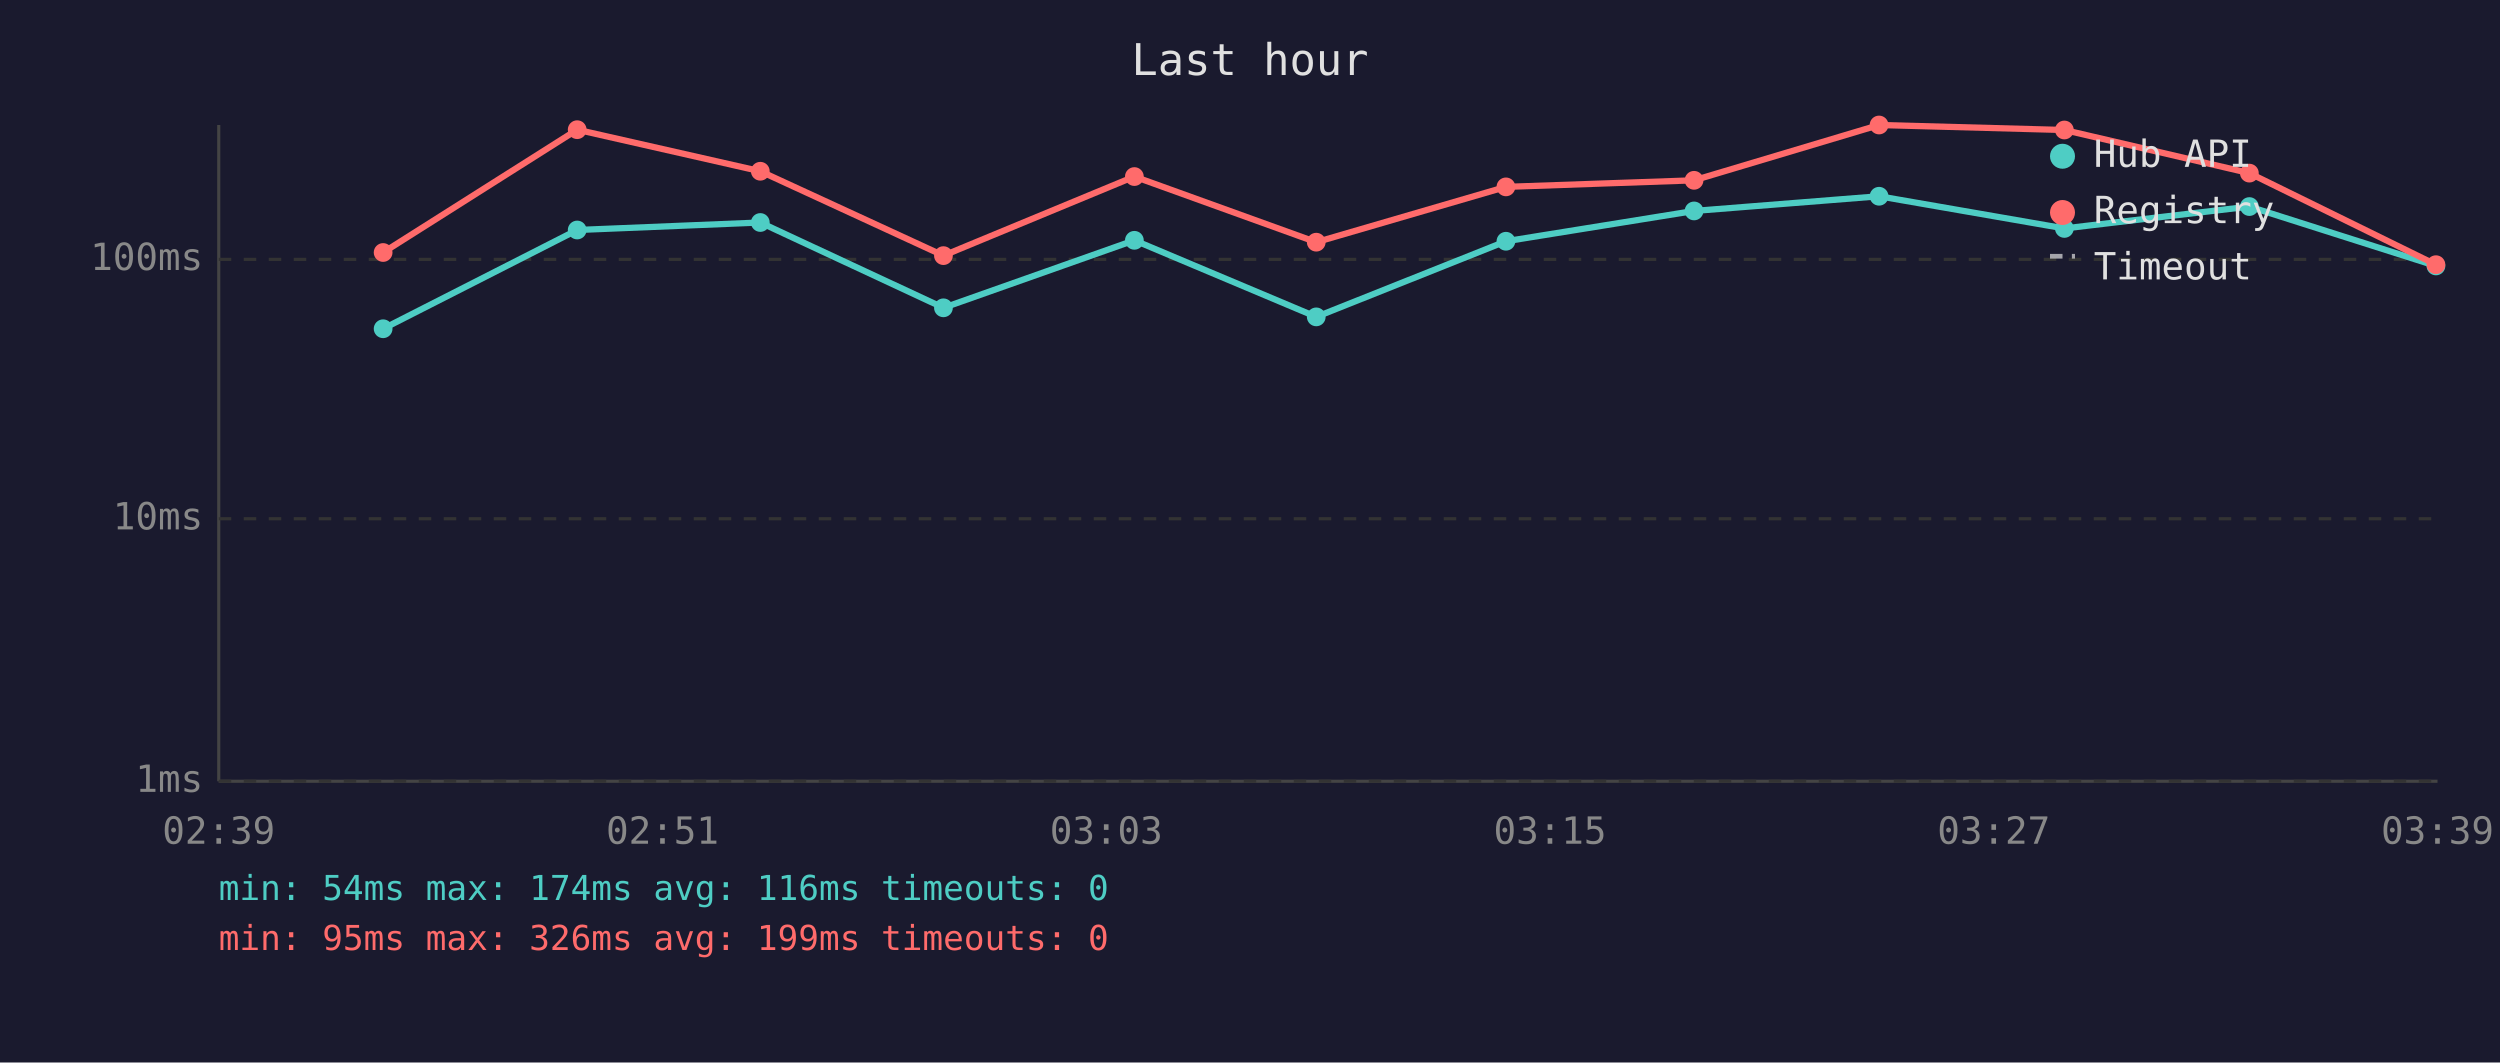
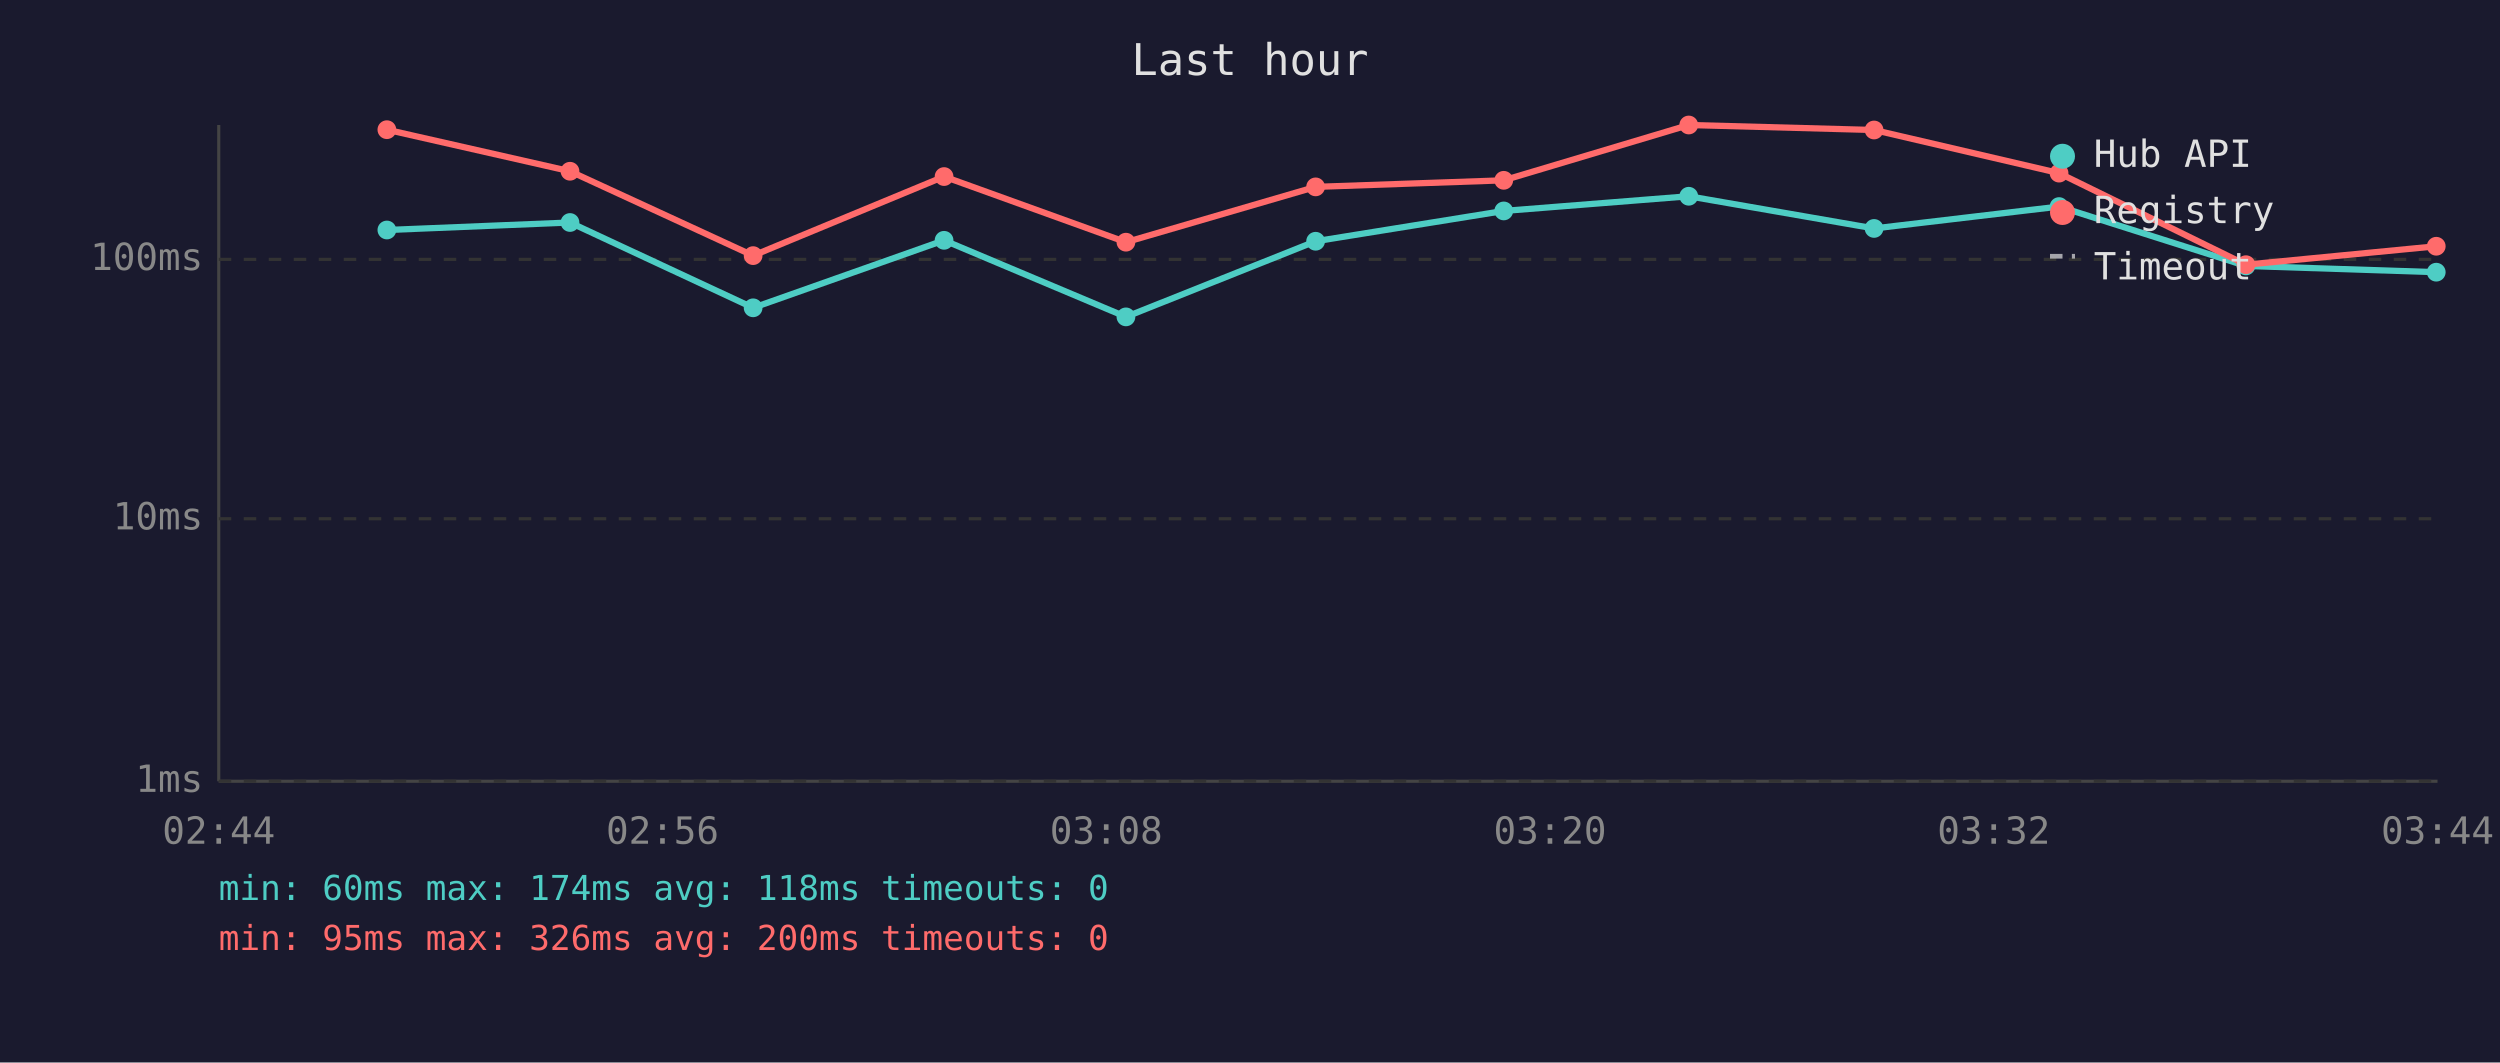
<svg xmlns="http://www.w3.org/2000/svg" viewBox="0 0 800 340" font-family="monospace" font-size="12">
  <rect width="800" height="340" fill="#1a1a2e" />
  <text x="400" y="24" fill="#e0e0e0" font-size="14" text-anchor="middle">Last hour</text>
  <line x1="70" y1="40" x2="70" y2="250" stroke="#444" stroke-width="1" />
  <line x1="70" y1="250" x2="780" y2="250" stroke="#444" stroke-width="1" />
  <line x1="70" y1="250" x2="780" y2="250" stroke="#333" stroke-width="1" stroke-dasharray="4" />
  <text x="65" y="250" fill="#888" text-anchor="end" dominant-baseline="middle">1ms</text>
  <line x1="70" y1="166" x2="780" y2="166" stroke="#333" stroke-width="1" stroke-dasharray="4" />
  <text x="65" y="166" fill="#888" text-anchor="end" dominant-baseline="middle">10ms</text>
  <line x1="70" y1="83" x2="780" y2="83" stroke="#333" stroke-width="1" stroke-dasharray="4" />
  <text x="65" y="83" fill="#888" text-anchor="end" dominant-baseline="middle">100ms</text>
-   <text x="70" y="270" fill="#888" text-anchor="middle">02:39</text>
-   <text x="212" y="270" fill="#888" text-anchor="middle">02:51</text>
-   <text x="354" y="270" fill="#888" text-anchor="middle">03:03</text>
-   <text x="496" y="270" fill="#888" text-anchor="middle">03:15</text>
-   <text x="638" y="270" fill="#888" text-anchor="middle">03:27</text>
-   <text x="780" y="270" fill="#888" text-anchor="middle">03:39</text>
-   <polyline points="122.6,105.2 184.7,73.6 243.3,71.2 301.9,98.5 363.0,76.9 421.2,101.4 481.9,77.2 542.1,67.5 601.3,62.8 660.6,73.1 719.8,66.1 779.5,85.1" fill="none" stroke="#4ecdc4" stroke-width="2" opacity="1" />
-   <circle cx="122.6" cy="105.2" r="3" fill="#4ecdc4" />
-   <circle cx="184.7" cy="73.6" r="3" fill="#4ecdc4" />
-   <circle cx="243.3" cy="71.2" r="3" fill="#4ecdc4" />
-   <circle cx="301.9" cy="98.5" r="3" fill="#4ecdc4" />
-   <circle cx="363.0" cy="76.9" r="3" fill="#4ecdc4" />
-   <circle cx="421.2" cy="101.4" r="3" fill="#4ecdc4" />
-   <circle cx="481.9" cy="77.2" r="3" fill="#4ecdc4" />
-   <circle cx="542.1" cy="67.5" r="3" fill="#4ecdc4" />
-   <circle cx="601.3" cy="62.8" r="3" fill="#4ecdc4" />
-   <circle cx="660.6" cy="73.1" r="3" fill="#4ecdc4" />
-   <circle cx="719.8" cy="66.1" r="3" fill="#4ecdc4" />
-   <circle cx="779.5" cy="85.1" r="3" fill="#4ecdc4" />
-   <polyline points="122.6,80.8 184.7,41.5 243.3,54.8 301.9,81.8 363.0,56.5 421.2,77.5 481.9,59.8 542.1,57.7 601.3,40.0 660.6,41.6 719.8,55.4 779.5,84.7" fill="none" stroke="#ff6b6b" stroke-width="2" opacity="1" />
-   <circle cx="122.6" cy="80.8" r="3" fill="#ff6b6b" />
-   <circle cx="184.7" cy="41.5" r="3" fill="#ff6b6b" />
-   <circle cx="243.3" cy="54.8" r="3" fill="#ff6b6b" />
-   <circle cx="301.9" cy="81.8" r="3" fill="#ff6b6b" />
-   <circle cx="363.0" cy="56.5" r="3" fill="#ff6b6b" />
-   <circle cx="421.2" cy="77.5" r="3" fill="#ff6b6b" />
-   <circle cx="481.9" cy="59.8" r="3" fill="#ff6b6b" />
-   <circle cx="542.1" cy="57.7" r="3" fill="#ff6b6b" />
-   <circle cx="601.3" cy="40.0" r="3" fill="#ff6b6b" />
-   <circle cx="660.6" cy="41.6" r="3" fill="#ff6b6b" />
-   <circle cx="719.8" cy="55.4" r="3" fill="#ff6b6b" />
-   <circle cx="779.5" cy="84.7" r="3" fill="#ff6b6b" />
+   <text x="70" y="270" fill="#888" text-anchor="middle">02:44</text>
+   <text x="212" y="270" fill="#888" text-anchor="middle">02:56</text>
+   <text x="354" y="270" fill="#888" text-anchor="middle">03:08</text>
+   <text x="496" y="270" fill="#888" text-anchor="middle">03:20</text>
+   <text x="638" y="270" fill="#888" text-anchor="middle">03:32</text>
+   <text x="780" y="270" fill="#888" text-anchor="middle">03:44</text>
+   <polyline points="123.8,73.6 182.4,71.2 241.0,98.5 302.1,76.9 360.3,101.4 421.0,77.2 481.2,67.5 540.4,62.8 599.7,73.1 658.9,66.1 718.7,85.1 779.6,87.1" fill="none" stroke="#4ecdc4" stroke-width="2" opacity="1" />
+   <circle cx="123.8" cy="73.6" r="3" fill="#4ecdc4" />
+   <circle cx="182.4" cy="71.2" r="3" fill="#4ecdc4" />
+   <circle cx="241.0" cy="98.5" r="3" fill="#4ecdc4" />
+   <circle cx="302.1" cy="76.9" r="3" fill="#4ecdc4" />
+   <circle cx="360.3" cy="101.4" r="3" fill="#4ecdc4" />
+   <circle cx="421.0" cy="77.2" r="3" fill="#4ecdc4" />
+   <circle cx="481.2" cy="67.5" r="3" fill="#4ecdc4" />
+   <circle cx="540.4" cy="62.8" r="3" fill="#4ecdc4" />
+   <circle cx="599.7" cy="73.1" r="3" fill="#4ecdc4" />
+   <circle cx="658.9" cy="66.1" r="3" fill="#4ecdc4" />
+   <circle cx="718.7" cy="85.1" r="3" fill="#4ecdc4" />
+   <circle cx="779.6" cy="87.1" r="3" fill="#4ecdc4" />
+   <polyline points="123.8,41.5 182.4,54.8 241.0,81.8 302.1,56.5 360.3,77.5 421.0,59.8 481.2,57.7 540.4,40.0 599.7,41.6 658.9,55.4 718.7,84.7 779.6,78.8" fill="none" stroke="#ff6b6b" stroke-width="2" opacity="1" />
+   <circle cx="123.8" cy="41.5" r="3" fill="#ff6b6b" />
+   <circle cx="182.4" cy="54.8" r="3" fill="#ff6b6b" />
+   <circle cx="241.0" cy="81.8" r="3" fill="#ff6b6b" />
+   <circle cx="302.1" cy="56.5" r="3" fill="#ff6b6b" />
+   <circle cx="360.3" cy="77.5" r="3" fill="#ff6b6b" />
+   <circle cx="421.0" cy="59.8" r="3" fill="#ff6b6b" />
+   <circle cx="481.2" cy="57.7" r="3" fill="#ff6b6b" />
+   <circle cx="540.4" cy="40.0" r="3" fill="#ff6b6b" />
+   <circle cx="599.7" cy="41.6" r="3" fill="#ff6b6b" />
+   <circle cx="658.9" cy="55.4" r="3" fill="#ff6b6b" />
+   <circle cx="718.7" cy="84.7" r="3" fill="#ff6b6b" />
+   <circle cx="779.6" cy="78.8" r="3" fill="#ff6b6b" />
  <circle cx="660" cy="50" r="4" fill="#4ecdc4" />
  <text x="670" y="50" fill="#e0e0e0" dominant-baseline="middle">Hub API</text>
  <circle cx="660" cy="68" r="4" fill="#ff6b6b" />
  <text x="670" y="68" fill="#e0e0e0" dominant-baseline="middle">Registry</text>
  <line x1="656" y1="82" x2="664" y2="82" stroke="#e0e0e0" stroke-width="1.5" stroke-dasharray="4,3" opacity="0.7" />
  <text x="670" y="86" fill="#e0e0e0" dominant-baseline="middle">Timeout</text>
-   <text x="70" y="288" fill="#4ecdc4" font-size="11">min: 54ms  max: 174ms  avg: 116ms  timeouts: 0</text>
-   <text x="70" y="304" fill="#ff6b6b" font-size="11">min: 95ms  max: 326ms  avg: 199ms  timeouts: 0</text>
+   <text x="70" y="288" fill="#4ecdc4" font-size="11">min: 60ms  max: 174ms  avg: 118ms  timeouts: 0</text>
+   <text x="70" y="304" fill="#ff6b6b" font-size="11">min: 95ms  max: 326ms  avg: 200ms  timeouts: 0</text>
</svg>
